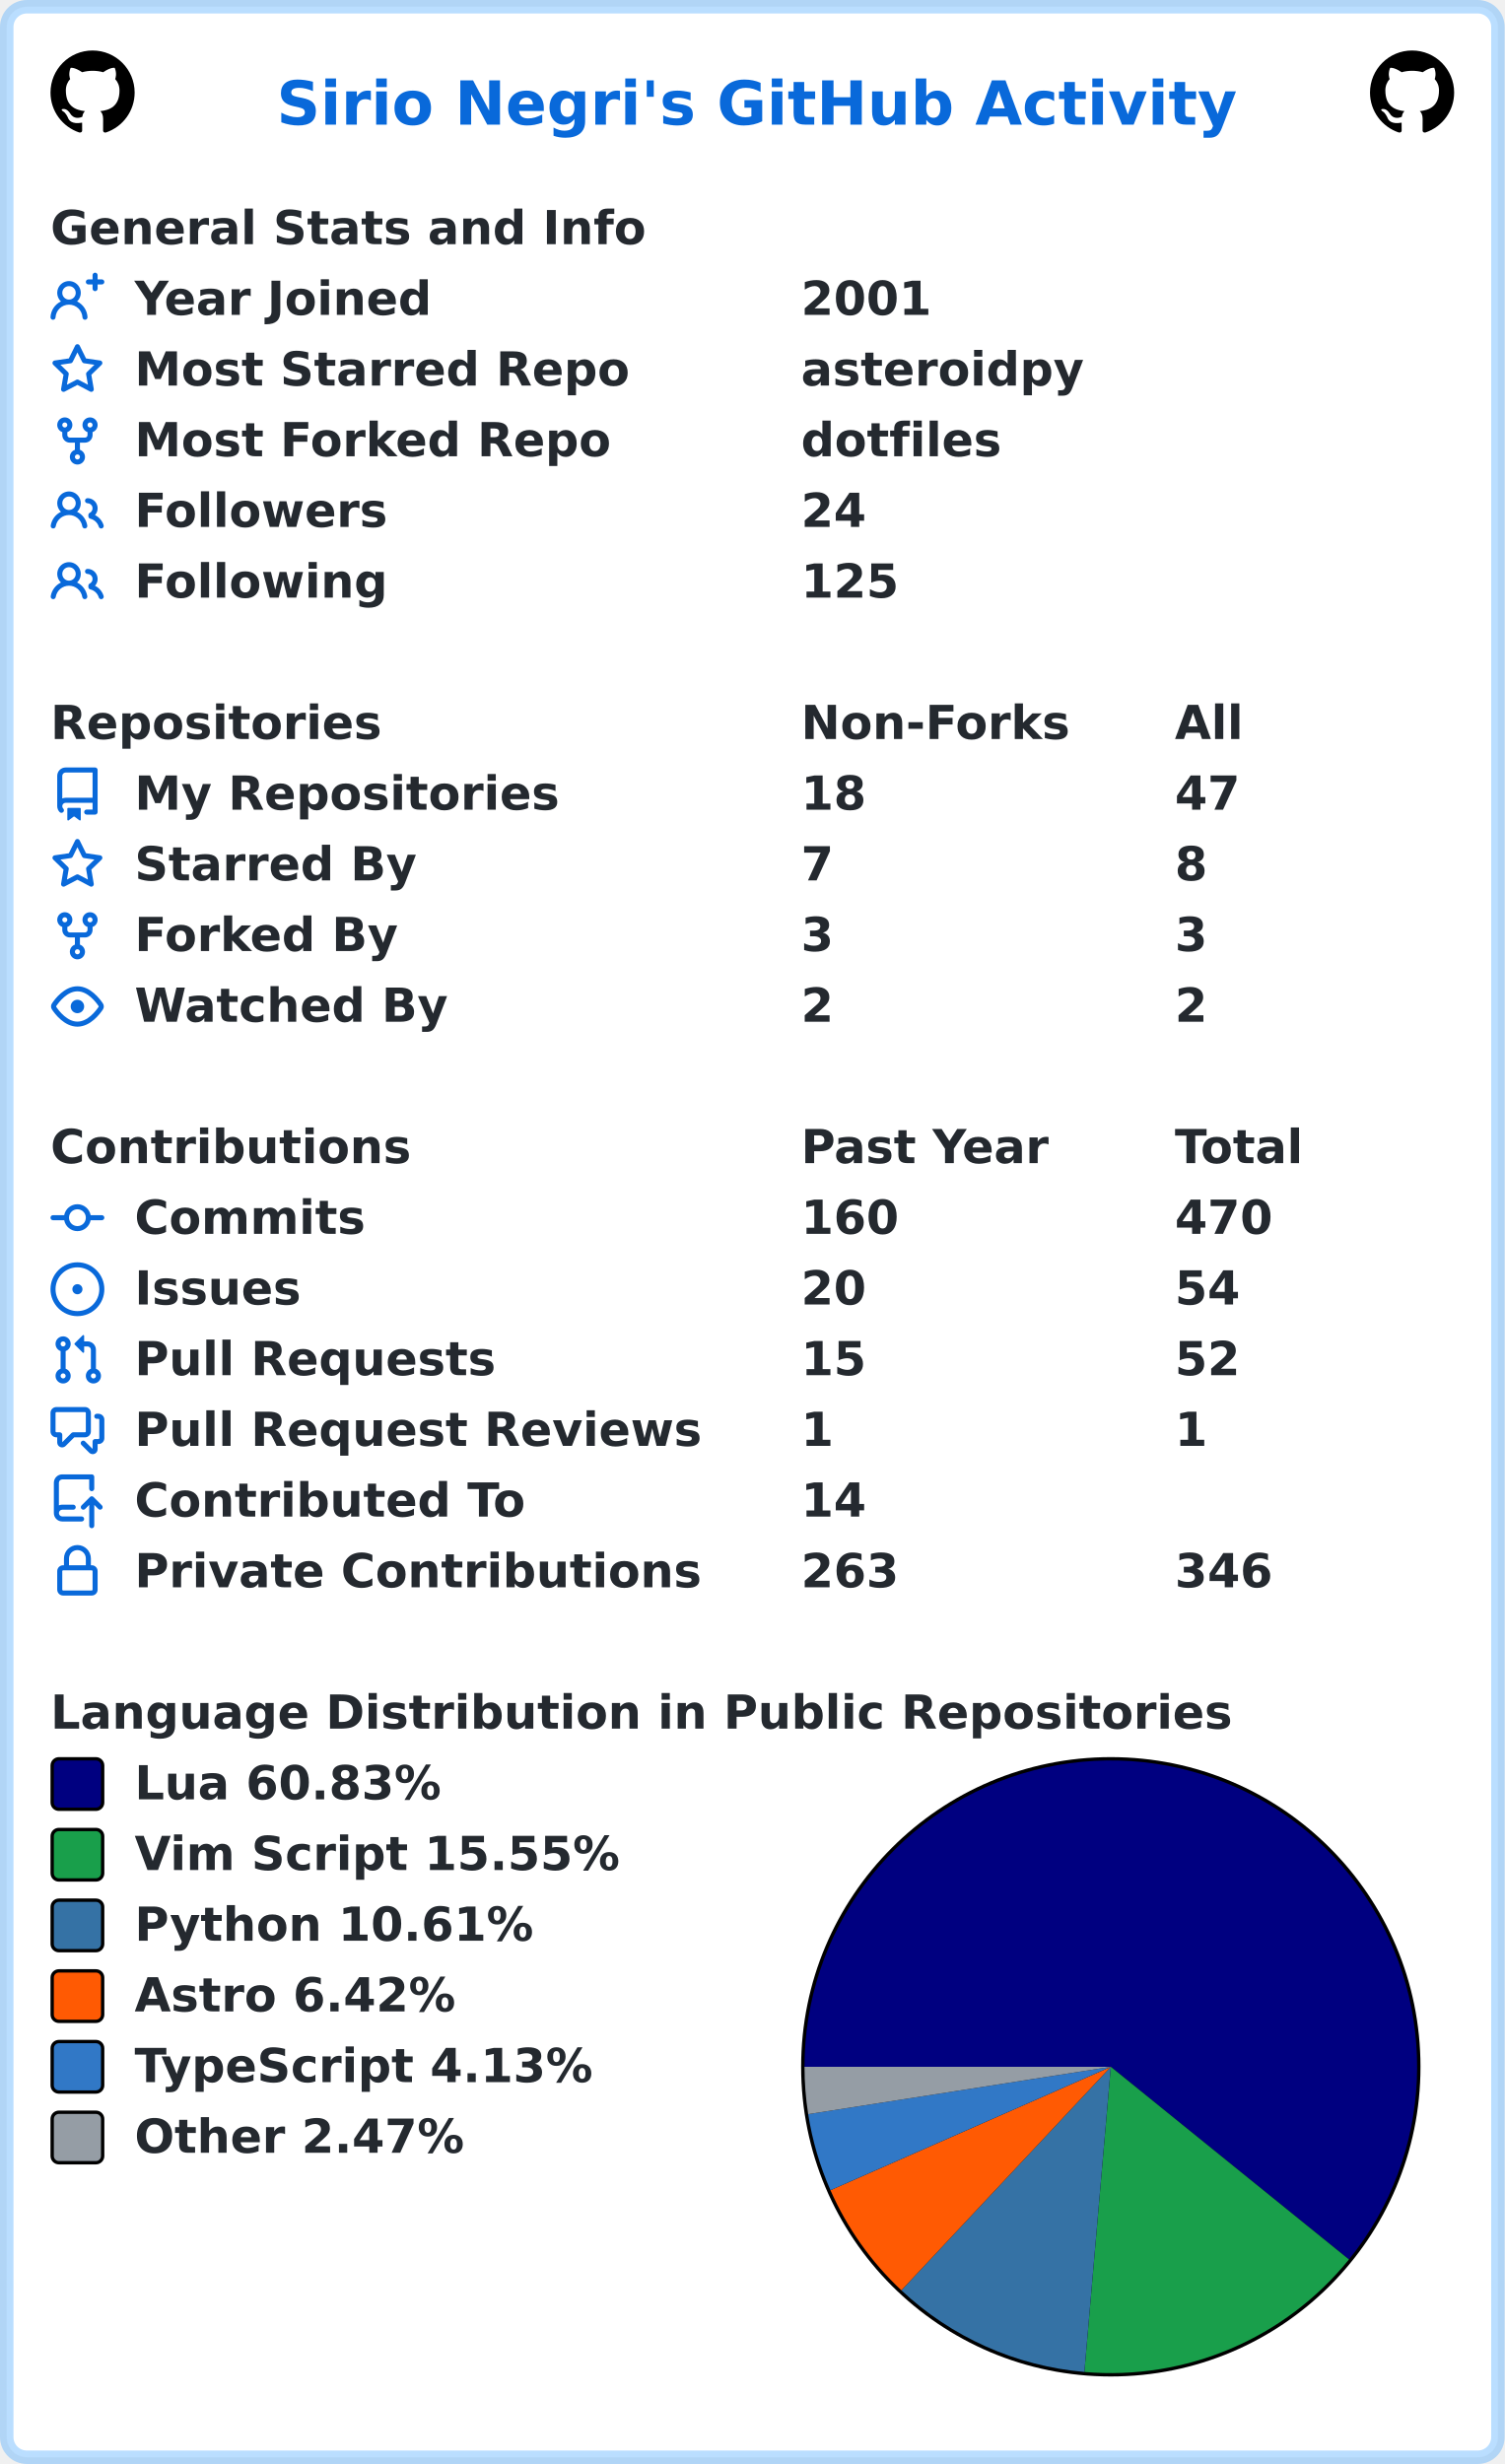
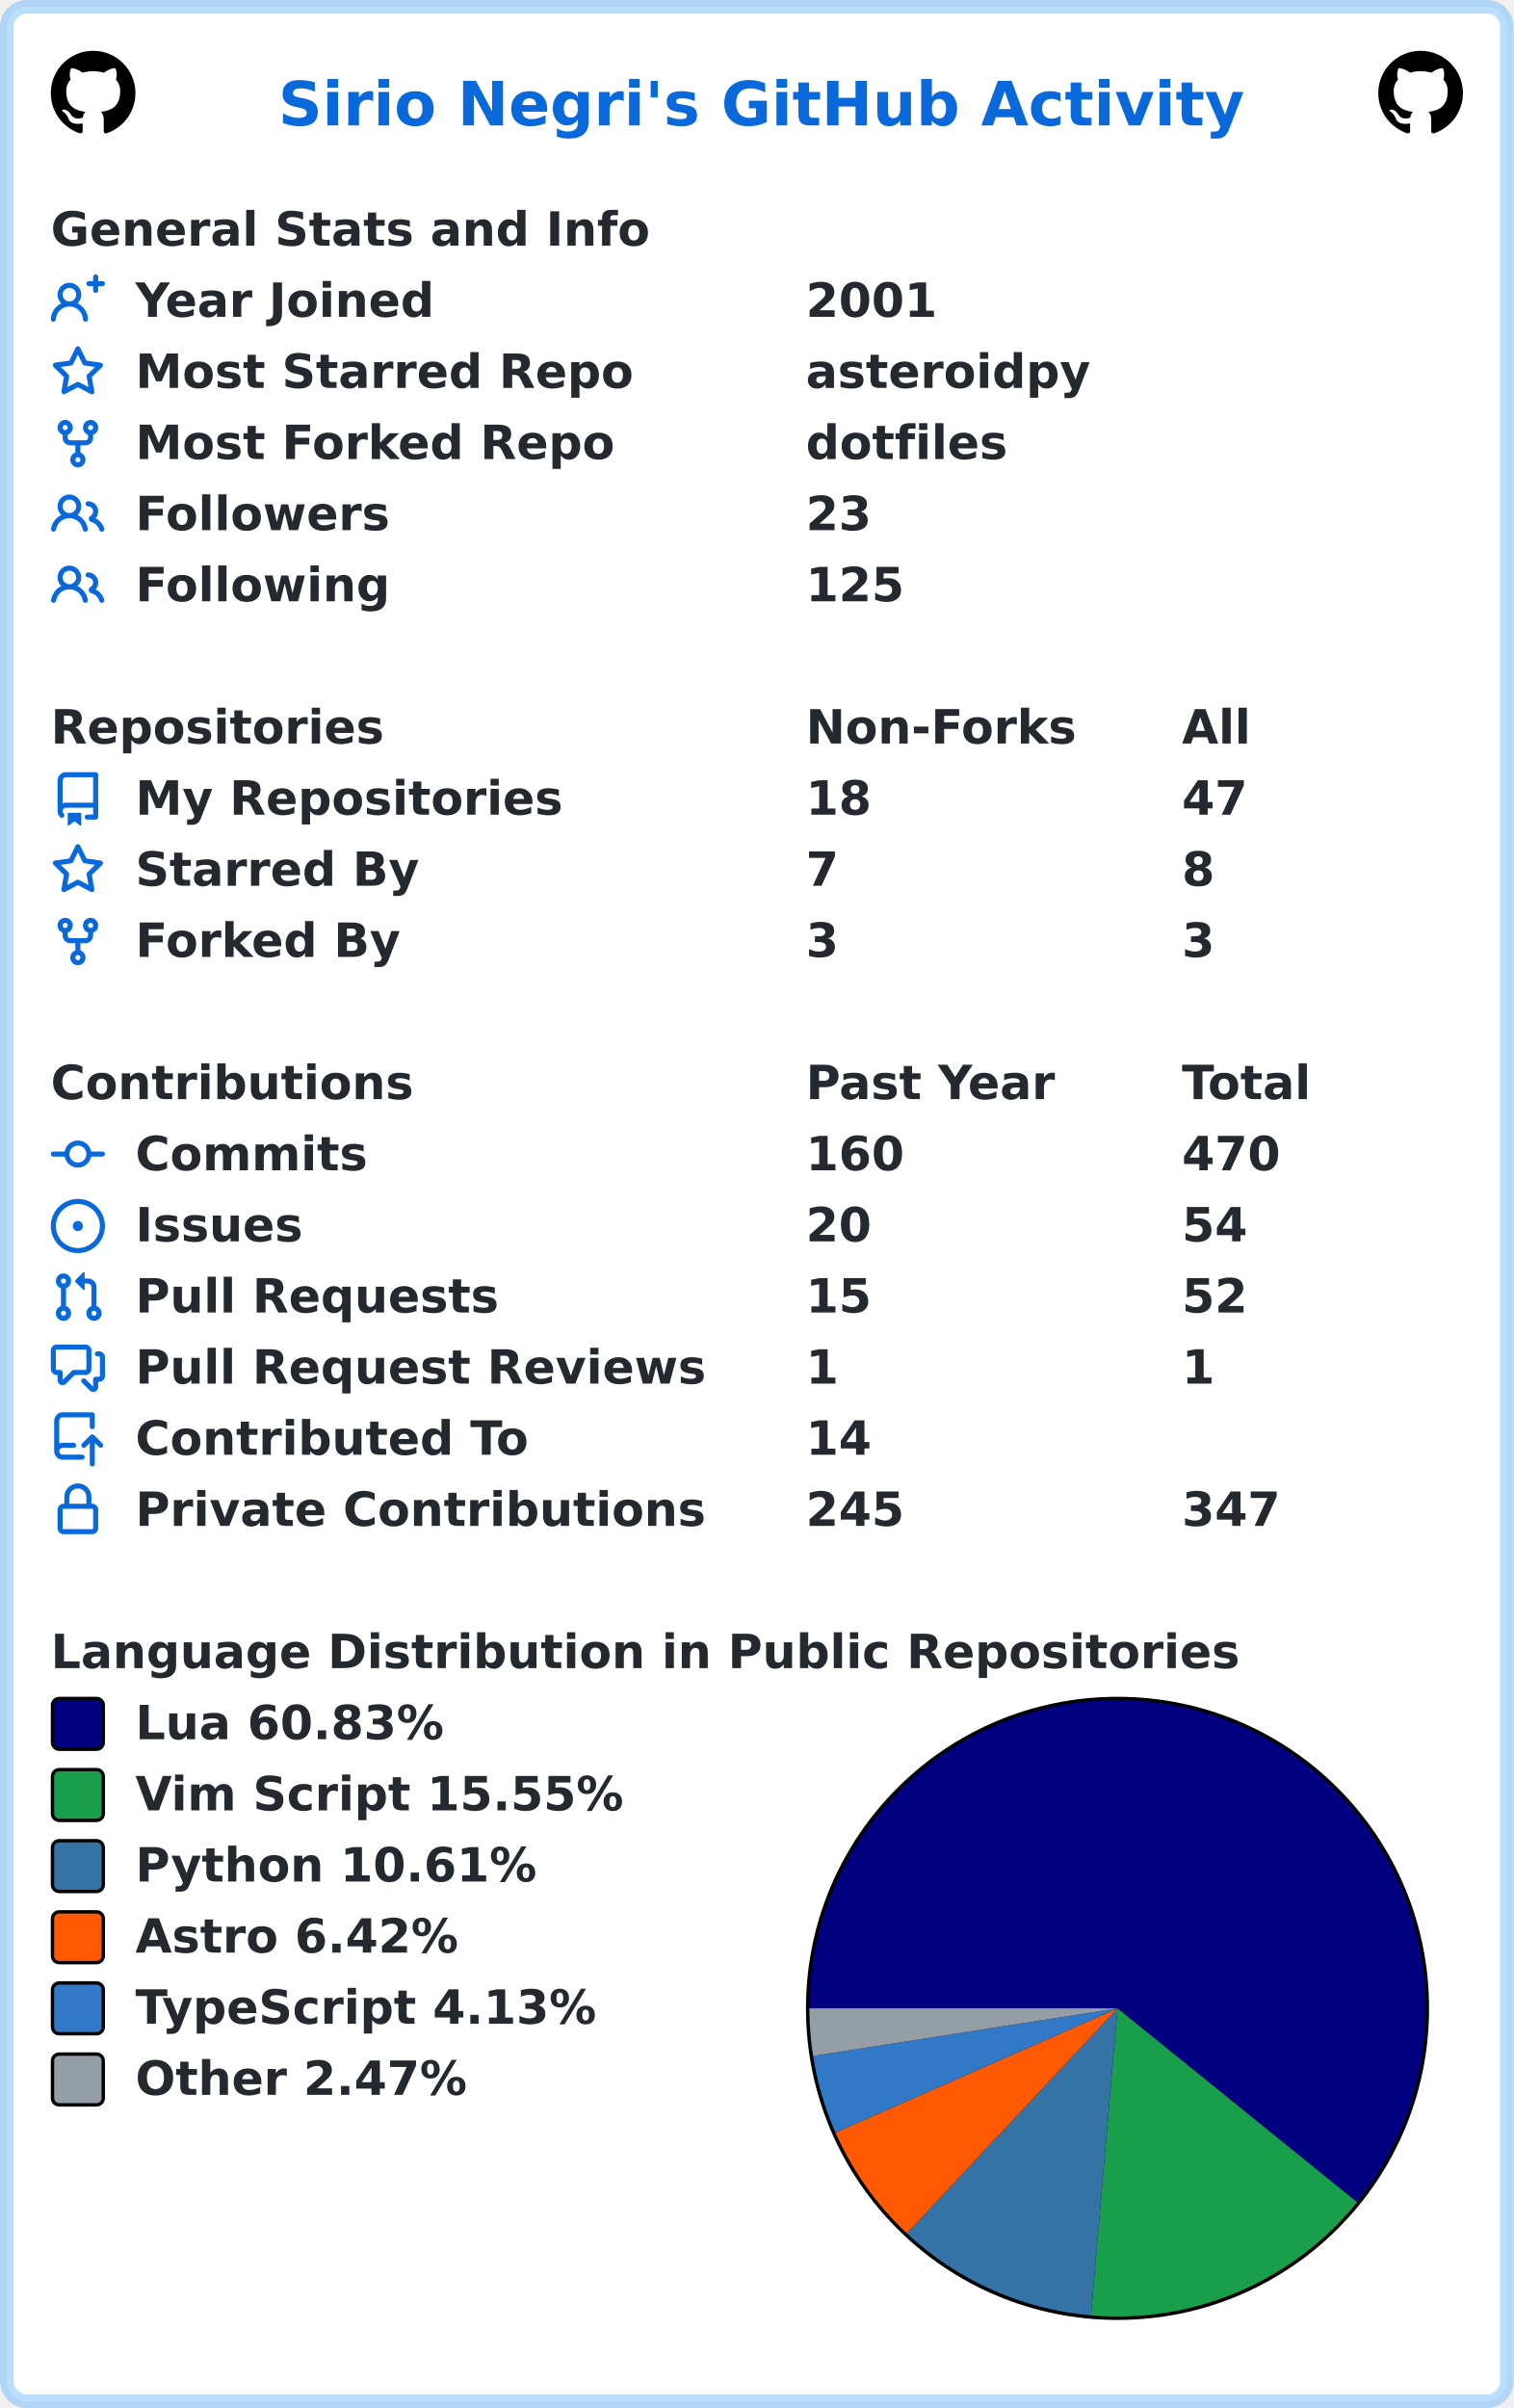
- <svg xmlns="http://www.w3.org/2000/svg" width="447" height="732" viewBox="0 0 447 732" lang="en" xml:lang="en">
-   <rect x="2" y="2" stroke-width="4" rx="6" width="443" height="728" stroke="rgba(84,174,255,0.4)" fill="#ffffff" />
+ <svg xmlns="http://www.w3.org/2000/svg" width="447" height="711" viewBox="0 0 447 711" lang="en" xml:lang="en">
+   <rect x="2" y="2" stroke-width="4" rx="6" width="443" height="707" stroke="rgba(84,174,255,0.4)" fill="#ffffff" />
  <g font-weight="600" font-size="110pt" font-family="Verdana,Geneva,DejaVu Sans,sans-serif" text-rendering="geometricPrecision">
    <text x="668" y="301" lengthAdjust="spacingAndGlyphs" textLength="2290" transform="scale(0.123)" fill="#0969da">Sirio Negri's GitHub Activity</text>
    <svg x="15" y="15" width="25" height="25" viewBox="0 0 16 16">
      <path fill="#000000" fill-rule="evenodd" d="M8 0C3.58 0 0 3.58 0 8c0 3.54 2.29 6.53 5.47 7.59.4.07.55-.17.55-.38 0-.19-.01-.82-.01-1.49-2.01.37-2.53-.49-2.69-.94-.09-.23-.48-.94-.82-1.13-.28-.15-.68-.52-.01-.53.63-.01 1.08.58 1.23.82.72 1.21 1.87.87 2.33.66.07-.52.28-.87.51-1.07-1.78-.2-3.64-.89-3.64-3.95 0-.87.31-1.59.82-2.15-.08-.2-.36-1.02.08-2.12 0 0 .67-.21 2.2.82.64-.18 1.32-.27 2-.27.68 0 1.36.09 2 .27 1.53-1.04 2.2-.82 2.2-.82.44 1.1.16 1.92.08 2.12.51.56.82 1.27.82 2.15 0 3.07-1.87 3.75-3.65 3.95.29.25.54.73.54 1.48 0 1.07-.01 1.93-.01 2.2 0 .21.15.46.55.38A8.013 8.013 0 0016 8c0-4.42-3.58-8-8-8z" />
    </svg>
    <svg x="407" y="15" width="25" height="25" viewBox="0 0 16 16">
      <path fill="#000000" fill-rule="evenodd" d="M8 0C3.58 0 0 3.58 0 8c0 3.54 2.29 6.53 5.47 7.59.4.07.55-.17.55-.38 0-.19-.01-.82-.01-1.49-2.01.37-2.53-.49-2.69-.94-.09-.23-.48-.94-.82-1.13-.28-.15-.68-.52-.01-.53.63-.01 1.08.58 1.23.82.72 1.21 1.87.87 2.33.66.07-.52.28-.87.51-1.07-1.78-.2-3.64-.89-3.64-3.95 0-.87.31-1.59.82-2.15-.08-.2-.36-1.02.08-2.12 0 0 .67-.21 2.2.82.64-.18 1.32-.27 2-.27.68 0 1.36.09 2 .27 1.53-1.04 2.2-.82 2.2-.82.44 1.1.16 1.92.08 2.12.51.56.82 1.27.82 2.15 0 3.07-1.87 3.75-3.65 3.95.29.25.54.73.54 1.48 0 1.07-.01 1.93-.01 2.2 0 .21.15.46.55.38A8.013 8.013 0 0016 8c0-4.42-3.58-8-8-8z" />
    </svg>
    <g transform="translate(0, 60)" fill="#24292f">
      <g transform="translate(15, 0)">
        <g transform="scale(0.095)">
          <text x="0" y="132" textLength="1851" lengthAdjust="spacingAndGlyphs">General Stats and Info</text>
        </g>
      </g>
      <g transform="translate(15, 21)">
        <path fill="#0969da" fill-rule="evenodd" d="M13.25 0a.75.75 0 01.75.75V2h1.25a.75.75 0 010 1.5H14v1.25a.75.75 0 01-1.5 0V3.5h-1.25a.75.75 0 010-1.5h1.25V.75a.75.75 0 01.75-.75zM5.5 4a2 2 0 100 4 2 2 0 000-4zm2.4 4.548a3.5 3.5 0 10-4.799 0 5.527 5.527 0 00-3.1 4.66.75.75 0 101.498.085A4.01 4.01 0 015.5 9.5a4.01 4.01 0 014.001 3.793.75.75 0 101.498-.086 5.527 5.527 0 00-3.1-4.659z" />
        <g transform="scale(0.095)">
          <text lengthAdjust="spacingAndGlyphs" textLength="932" x="263" y="132">Year Joined</text>
          <text lengthAdjust="spacingAndGlyphs" textLength="420" x="2347" y="132">2001</text>
        </g>
      </g>
      <g transform="translate(15, 42)">
        <path fill="#0969da" fill-rule="evenodd" d="M8 .25a.75.75 0 01.673.418l1.882 3.815 4.21.612a.75.75 0 01.416 1.279l-3.046 2.97.719 4.192a.75.75 0 01-1.088.791L8 12.347l-3.766 1.98a.75.75 0 01-1.088-.79l.72-4.194L.818 6.374a.75.75 0 01.416-1.28l4.21-.611L7.327.668A.75.75 0 018 .25zm0 2.445L6.615 5.5a.75.75 0 01-.564.41l-3.097.45 2.24 2.184a.75.75 0 01.216.664l-.528 3.084 2.769-1.456a.75.75 0 01.698 0l2.77 1.456-.53-3.084a.75.75 0 01.216-.664l2.24-2.183-3.096-.45a.75.75 0 01-.564-.41L8 2.694v.001z" />
        <g transform="scale(0.095)">
          <text lengthAdjust="spacingAndGlyphs" textLength="1532" x="263" y="132">Most Starred Repo</text>
          <text lengthAdjust="spacingAndGlyphs" textLength="874" x="2347" y="132">asteroidpy</text>
        </g>
      </g>
      <g transform="translate(15, 63)">
        <path fill="#0969da" fill-rule="evenodd" d="M5 3.25a.75.75 0 11-1.5 0 .75.75 0 011.5 0zm0 2.122a2.25 2.25 0 10-1.5 0v.878A2.25 2.25 0 005.75 8.5h1.5v2.128a2.251 2.251 0 101.5 0V8.5h1.5a2.25 2.25 0 002.25-2.25v-.878a2.25 2.25 0 10-1.5 0v.878a.75.75 0 01-.75.75h-4.5A.75.75 0 015 6.25v-.878zm3.75 7.378a.75.75 0 11-1.5 0 .75.75 0 011.5 0zm3-8.75a.75.75 0 100-1.5.75.75 0 000 1.5z" />
        <g transform="scale(0.095)">
          <text lengthAdjust="spacingAndGlyphs" textLength="1485" x="263" y="132">Most Forked Repo</text>
          <text lengthAdjust="spacingAndGlyphs" textLength="609" x="2347" y="132">dotfiles</text>
        </g>
      </g>
      <g transform="translate(15, 84)">
        <path fill="#0969da" fill-rule="evenodd" d="M5.5 3.5a2 2 0 100 4 2 2 0 000-4zM2 5.5a3.5 3.5 0 115.898 2.549 5.507 5.507 0 013.034 4.084.75.75 0 11-1.482.235 4.001 4.001 0 00-7.9 0 .75.75 0 01-1.482-.236A5.507 5.507 0 013.102 8.05 3.49 3.49 0 012 5.5zM11 4a.75.75 0 100 1.5 1.5 1.5 0 01.666 2.844.75.75 0 00-.416.672v.352a.75.75 0 00.574.73c1.2.289 2.162 1.2 2.522 2.372a.75.75 0 101.434-.44 5.01 5.01 0 00-2.56-3.012A3 3 0 0011 4z" />
        <g transform="scale(0.095)">
          <text lengthAdjust="spacingAndGlyphs" textLength="778" x="263" y="132">Followers</text>
-           <text lengthAdjust="spacingAndGlyphs" textLength="210" x="2347" y="132">24</text>
+           <text lengthAdjust="spacingAndGlyphs" textLength="210" x="2347" y="132">23</text>
        </g>
      </g>
      <g transform="translate(15, 105)">
        <path fill="#0969da" fill-rule="evenodd" d="M5.5 3.5a2 2 0 100 4 2 2 0 000-4zM2 5.5a3.5 3.5 0 115.898 2.549 5.507 5.507 0 013.034 4.084.75.75 0 11-1.482.235 4.001 4.001 0 00-7.9 0 .75.75 0 01-1.482-.236A5.507 5.507 0 013.102 8.05 3.49 3.49 0 012 5.5zM11 4a.75.75 0 100 1.5 1.5 1.5 0 01.666 2.844.75.75 0 00-.416.672v.352a.75.75 0 00.574.73c1.2.289 2.162 1.2 2.522 2.372a.75.75 0 101.434-.44 5.01 5.01 0 00-2.56-3.012A3 3 0 0011 4z" />
        <g transform="scale(0.095)">
          <text lengthAdjust="spacingAndGlyphs" textLength="780" x="263" y="132">Following</text>
          <text lengthAdjust="spacingAndGlyphs" textLength="315" x="2347" y="132">125</text>
        </g>
      </g>
    </g>
    <g transform="translate(0, 207)" fill="#24292f">
      <g transform="translate(15, 0)">
        <g transform="scale(0.095)">
          <text x="0" y="132" textLength="1020" lengthAdjust="spacingAndGlyphs">Repositories</text>
          <text x="2347" y="132" textLength="832" lengthAdjust="spacingAndGlyphs">Non-Forks</text>
          <text x="3516" y="132" textLength="206" lengthAdjust="spacingAndGlyphs">All</text>
        </g>
      </g>
      <g transform="translate(15, 21)">
        <path fill="#0969da" fill-rule="evenodd" d="M2 2.5A2.5 2.5 0 014.5 0h8.75a.75.75 0 01.75.75v12.5a.75.75 0 01-.75.75h-2.5a.75.75 0 110-1.5h1.75v-2h-8a1 1 0 00-.714 1.7.75.75 0 01-1.072 1.05A2.495 2.495 0 012 11.5v-9zm10.5-1V9h-8c-.356 0-.694.074-1 .208V2.5a1 1 0 011-1h8zM5 12.25v3.25a.25.25 0 00.4.2l1.45-1.087a.25.25 0 01.3 0L8.6 15.7a.25.25 0 00.4-.2v-3.25a.25.25 0 00-.25-.25h-3.5a.25.25 0 00-.25.25z" />
        <g transform="scale(0.095)">
          <text lengthAdjust="spacingAndGlyphs" textLength="1312" x="263" y="132">My Repositories</text>
          <text lengthAdjust="spacingAndGlyphs" textLength="210" x="2347" y="132">18</text>
          <text lengthAdjust="spacingAndGlyphs" textLength="210" x="3516" y="132">47</text>
        </g>
      </g>
      <g transform="translate(15, 42)">
        <path fill="#0969da" fill-rule="evenodd" d="M8 .25a.75.75 0 01.673.418l1.882 3.815 4.21.612a.75.75 0 01.416 1.279l-3.046 2.97.719 4.192a.75.75 0 01-1.088.791L8 12.347l-3.766 1.98a.75.75 0 01-1.088-.79l.72-4.194L.818 6.374a.75.75 0 01.416-1.28l4.21-.611L7.327.668A.75.75 0 018 .25zm0 2.445L6.615 5.5a.75.75 0 01-.564.41l-3.097.45 2.24 2.184a.75.75 0 01.216.664l-.528 3.084 2.769-1.456a.75.75 0 01.698 0l2.77 1.456-.53-3.084a.75.75 0 01.216-.664l2.24-2.183-3.096-.45a.75.75 0 01-.564-.41L8 2.694v.001z" />
        <g transform="scale(0.095)">
          <text lengthAdjust="spacingAndGlyphs" textLength="874" x="263" y="132">Starred By</text>
          <text lengthAdjust="spacingAndGlyphs" textLength="105" x="2347" y="132">7</text>
          <text lengthAdjust="spacingAndGlyphs" textLength="105" x="3516" y="132">8</text>
        </g>
      </g>
      <g transform="translate(15, 63)">
        <path fill="#0969da" fill-rule="evenodd" d="M5 3.25a.75.75 0 11-1.5 0 .75.75 0 011.5 0zm0 2.122a2.25 2.25 0 10-1.5 0v.878A2.25 2.25 0 005.75 8.5h1.5v2.128a2.251 2.251 0 101.5 0V8.5h1.5a2.25 2.25 0 002.25-2.25v-.878a2.25 2.25 0 10-1.5 0v.878a.75.75 0 01-.75.75h-4.5A.75.75 0 015 6.25v-.878zm3.75 7.378a.75.75 0 11-1.5 0 .75.75 0 011.5 0zm3-8.75a.75.75 0 100-1.5.75.75 0 000 1.5z" />
        <g transform="scale(0.095)">
          <text lengthAdjust="spacingAndGlyphs" textLength="828" x="263" y="132">Forked By</text>
          <text lengthAdjust="spacingAndGlyphs" textLength="105" x="2347" y="132">3</text>
          <text lengthAdjust="spacingAndGlyphs" textLength="105" x="3516" y="132">3</text>
        </g>
      </g>
-       <g transform="translate(15, 84)">
-         <path fill="#0969da" fill-rule="evenodd" d="M1.679 7.932c.412-.621 1.242-1.75 2.366-2.717C5.175 4.242 6.527 3.5 8 3.5c1.473 0 2.824.742 3.955 1.715 1.124.967 1.954 2.096 2.366 2.717a.119.119 0 010 .136c-.412.621-1.242 1.75-2.366 2.717C10.825 11.758 9.473 12.5 8 12.5c-1.473 0-2.824-.742-3.955-1.715C2.92 9.818 2.09 8.69 1.679 8.068a.119.119 0 010-.136zM8 2c-1.981 0-3.67.992-4.933 2.078C1.797 5.169.88 6.423.43 7.1a1.619 1.619 0 000 1.798c.45.678 1.367 1.932 2.637 3.024C4.329 13.008 6.019 14 8 14c1.981 0 3.67-.992 4.933-2.078 1.27-1.091 2.187-2.345 2.637-3.023a1.619 1.619 0 000-1.798c-.45-.678-1.367-1.932-2.637-3.023C11.671 2.992 9.981 2 8 2zm0 8a2 2 0 100-4 2 2 0 000 4z" />
-         <g transform="scale(0.095)">
-           <text lengthAdjust="spacingAndGlyphs" textLength="993" x="263" y="132">Watched By</text>
-           <text lengthAdjust="spacingAndGlyphs" textLength="105" x="2347" y="132">2</text>
-           <text lengthAdjust="spacingAndGlyphs" textLength="105" x="3516" y="132">2</text>
-         </g>
-       </g>
    </g>
-     <g transform="translate(0, 333)" fill="#24292f">
+     <g transform="translate(0, 312)" fill="#24292f">
      <g transform="translate(15, 0)">
        <g transform="scale(0.095)">
          <text x="0" y="132" textLength="1112" lengthAdjust="spacingAndGlyphs">Contributions</text>
          <text x="2347" y="132" textLength="774" lengthAdjust="spacingAndGlyphs">Past Year</text>
          <text x="3516" y="132" textLength="414" lengthAdjust="spacingAndGlyphs">Total</text>
        </g>
      </g>
      <g transform="translate(15, 21)">
        <path fill="#0969da" fill-rule="evenodd" d="M10.5 7.75a2.5 2.5 0 11-5 0 2.5 2.5 0 015 0zm1.43.75a4.002 4.002 0 01-7.86 0H.75a.75.75 0 110-1.5h3.32a4.001 4.001 0 017.86 0h3.32a.75.75 0 110 1.5h-3.32z" />
        <g transform="scale(0.095)">
          <text lengthAdjust="spacingAndGlyphs" textLength="734" x="263" y="132">Commits</text>
          <text lengthAdjust="spacingAndGlyphs" textLength="315" x="2347" y="132">160</text>
          <text lengthAdjust="spacingAndGlyphs" textLength="315" x="3516" y="132">470</text>
        </g>
      </g>
      <g transform="translate(15, 42)">
        <path fill="#0969da" d="M8 9.5a1.5 1.5 0 100-3 1.5 1.5 0 000 3z" />
        <path fill="#0969da" fill-rule="evenodd" d="M8 0a8 8 0 100 16A8 8 0 008 0zM1.5 8a6.5 6.5 0 1113 0 6.5 6.5 0 01-13 0z" />
        <g transform="scale(0.095)">
          <text lengthAdjust="spacingAndGlyphs" textLength="512" x="263" y="132">Issues</text>
          <text lengthAdjust="spacingAndGlyphs" textLength="210" x="2347" y="132">20</text>
          <text lengthAdjust="spacingAndGlyphs" textLength="210" x="3516" y="132">54</text>
        </g>
      </g>
      <g transform="translate(15, 63)">
        <path fill="#0969da" fill-rule="evenodd" d="M7.177 3.073L9.573.677A.25.25 0 0110 .854v4.792a.25.25 0 01-.427.177L7.177 3.427a.25.25 0 010-.354zM3.75 2.5a.75.75 0 100 1.5.75.75 0 000-1.5zm-2.25.75a2.25 2.25 0 113 2.122v5.256a2.251 2.251 0 11-1.5 0V5.372A2.25 2.25 0 011.5 3.25zM11 2.5h-1V4h1a1 1 0 011 1v5.628a2.251 2.251 0 101.5 0V5A2.5 2.5 0 0011 2.5zm1 10.25a.75.75 0 111.5 0 .75.75 0 01-1.5 0zM3.75 12a.75.75 0 100 1.5.75.75 0 000-1.5z" />
        <g transform="scale(0.095)">
          <text lengthAdjust="spacingAndGlyphs" textLength="1113" x="263" y="132">Pull Requests</text>
          <text lengthAdjust="spacingAndGlyphs" textLength="210" x="2347" y="132">15</text>
          <text lengthAdjust="spacingAndGlyphs" textLength="210" x="3516" y="132">52</text>
        </g>
      </g>
      <g transform="translate(15, 84)">
        <path fill="#0969da" fill-rule="evenodd" d="M1.5 2.75a.25.25 0 01.25-.25h8.5a.25.25 0 01.25.25v5.5a.25.25 0 01-.25.25h-3.5a.75.75 0 00-.53.22L3.5 11.44V9.25a.75.75 0 00-.75-.75h-1a.25.25 0 01-.25-.25v-5.5zM1.75 1A1.75 1.75 0 000 2.75v5.5C0 9.216.784 10 1.75 10H2v1.543a1.457 1.457 0 002.487 1.03L7.061 10h3.189A1.75 1.75 0 0012 8.25v-5.5A1.75 1.75 0 0010.25 1h-8.5zM14.5 4.75a.25.25 0 00-.25-.25h-.5a.75.75 0 110-1.5h.5c.966 0 1.75.784 1.75 1.75v5.5A1.75 1.75 0 0114.25 12H14v1.543a1.457 1.457 0 01-2.487 1.03L9.22 12.28a.75.75 0 111.06-1.06l2.22 2.22v-2.19a.75.75 0 01.75-.75h1a.25.25 0 00.25-.25v-5.5z" />
        <g transform="scale(0.095)">
          <text lengthAdjust="spacingAndGlyphs" textLength="1762" x="263" y="132">Pull Request Reviews</text>
          <text lengthAdjust="spacingAndGlyphs" textLength="105" x="2347" y="132">1</text>
          <text lengthAdjust="spacingAndGlyphs" textLength="105" x="3516" y="132">1</text>
        </g>
      </g>
      <g transform="translate(15, 105)">
        <path fill="#0969da" fill-rule="evenodd" d="M1 2.5A2.5 2.5 0 013.5 0h8.75a.75.75 0 01.75.75v3.5a.75.75 0 01-1.5 0V1.5h-8a1 1 0 00-1 1v6.708A2.492 2.492 0 013.5 9h3.25a.75.75 0 010 1.5H3.5a1 1 0 100 2h5.75a.75.75 0 010 1.5H3.5A2.5 2.5 0 011 11.5v-9zm13.23 7.79a.75.75 0 001.06-1.06l-2.505-2.505a.75.75 0 00-1.06 0L9.22 9.229a.75.75 0 001.06 1.061l1.225-1.224v6.184a.75.75 0 001.5 0V9.066l1.224 1.224z" />
        <g transform="scale(0.095)">
          <text lengthAdjust="spacingAndGlyphs" textLength="1234" x="263" y="132">Contributed To</text>
          <text lengthAdjust="spacingAndGlyphs" textLength="210" x="2347" y="132">14</text>
        </g>
      </g>
      <g transform="translate(15, 126)">
        <path fill="#0969da" fill-rule="evenodd" d="M4 4v2h-.25A1.75 1.75 0 002 7.75v5.5c0 .966.784 1.75 1.75 1.75h8.5A1.75 1.75 0 0014 13.25v-5.5A1.75 1.75 0 0012.25 6H12V4a4 4 0 10-8 0zm6.5 2V4a2.5 2.5 0 00-5 0v2h5zM12 7.5h.25a.25.25 0 01.25.25v5.5a.25.25 0 01-.25.25h-8.5a.25.25 0 01-.25-.25v-5.5a.25.25 0 01.25-.25H12z" />
        <g transform="scale(0.095)">
          <text lengthAdjust="spacingAndGlyphs" textLength="1742" x="263" y="132">Private Contributions</text>
-           <text lengthAdjust="spacingAndGlyphs" textLength="315" x="2347" y="132">263</text>
-           <text lengthAdjust="spacingAndGlyphs" textLength="315" x="3516" y="132">346</text>
+           <text lengthAdjust="spacingAndGlyphs" textLength="315" x="2347" y="132">245</text>
+           <text lengthAdjust="spacingAndGlyphs" textLength="315" x="3516" y="132">347</text>
        </g>
      </g>
    </g>
-     <g transform="translate(0, 501)" fill="#24292f">
+     <g transform="translate(0, 480)" fill="#24292f">
      <g transform="translate(15, 0)">
        <g transform="scale(0.095)">
          <text x="0" y="132" textLength="3652" lengthAdjust="spacingAndGlyphs">Language Distribution in Public Repositories</text>
        </g>
      </g>
      <g transform="translate(238, 21)">
        <circle cx="92" cy="92" r="92" fill="#000000" />
      </g>
      <g transform="translate(239, 22)">
        <path fill-rule="evenodd" fill="#000080" d="M 0.0,91 A 91 91 0 1 1 161.747 148.235 L 91,91 Z" />
        <path fill-rule="evenodd" fill="#199f4b" d="M 161.747,148.235 A 91 91 0 0 1 83.145 181.66 L 91,91 Z" />
        <path fill-rule="evenodd" fill="#3572A5" d="M 83.145,181.66 A 91 91 0 0 1 28.774 157.4 L 91,91 Z" />
        <path fill-rule="evenodd" fill="#ff5a03" d="M 28.774,157.4 A 91 91 0 0 1 7.712 127.661 L 91,91 Z" />
        <path fill-rule="evenodd" fill="#3178c6" d="M 7.712,127.661 A 91 91 0 0 1 1.094 105.066 L 91,91 Z" />
        <path fill-rule="evenodd" fill="#959da5" d="M 1.094,105.066 A 91 91 0 0 1 0.0 91 L 91,91 Z" />
      </g>
      <g transform="translate(15, 21)">
        <rect x="0.5" y="0.5" rx="2" width="15" height="15" fill="#000080" stroke-width="1" stroke="#000000" />
        <text transform="scale(0.095)" x="263" y="132" textLength="980" lengthAdjust="spacingAndGlyphs">Lua 60.83%</text>
      </g>
      <g transform="translate(15, 42)">
        <rect x="0.5" y="0.5" rx="2" width="15" height="15" fill="#199f4b" stroke-width="1" stroke="#000000" />
        <text transform="scale(0.095)" x="263" y="132" textLength="1533" lengthAdjust="spacingAndGlyphs">Vim Script 15.55%</text>
      </g>
      <g transform="translate(15, 63)">
        <rect x="0.5" y="0.5" rx="2" width="15" height="15" fill="#3572A5" stroke-width="1" stroke="#000000" />
        <text transform="scale(0.095)" x="263" y="132" textLength="1254" lengthAdjust="spacingAndGlyphs">Python 10.61%</text>
      </g>
      <g transform="translate(15, 84)">
        <rect x="0.5" y="0.5" rx="2" width="15" height="15" fill="#ff5a03" stroke-width="1" stroke="#000000" />
        <text transform="scale(0.095)" x="263" y="132" textLength="1008" lengthAdjust="spacingAndGlyphs">Astro 6.42%</text>
      </g>
      <g transform="translate(15, 105)">
        <rect x="0.5" y="0.5" rx="2" width="15" height="15" fill="#3178c6" stroke-width="1" stroke="#000000" />
        <text transform="scale(0.095)" x="263" y="132" textLength="1462" lengthAdjust="spacingAndGlyphs">TypeScript 4.13%</text>
      </g>
      <g transform="translate(15, 126)">
        <rect x="0.5" y="0.5" rx="2" width="15" height="15" fill="#959da5" stroke-width="1" stroke="#000000" />
        <text transform="scale(0.095)" x="263" y="132" textLength="1047" lengthAdjust="spacingAndGlyphs">Other 2.47%</text>
      </g>
    </g>
  </g>
</svg>
